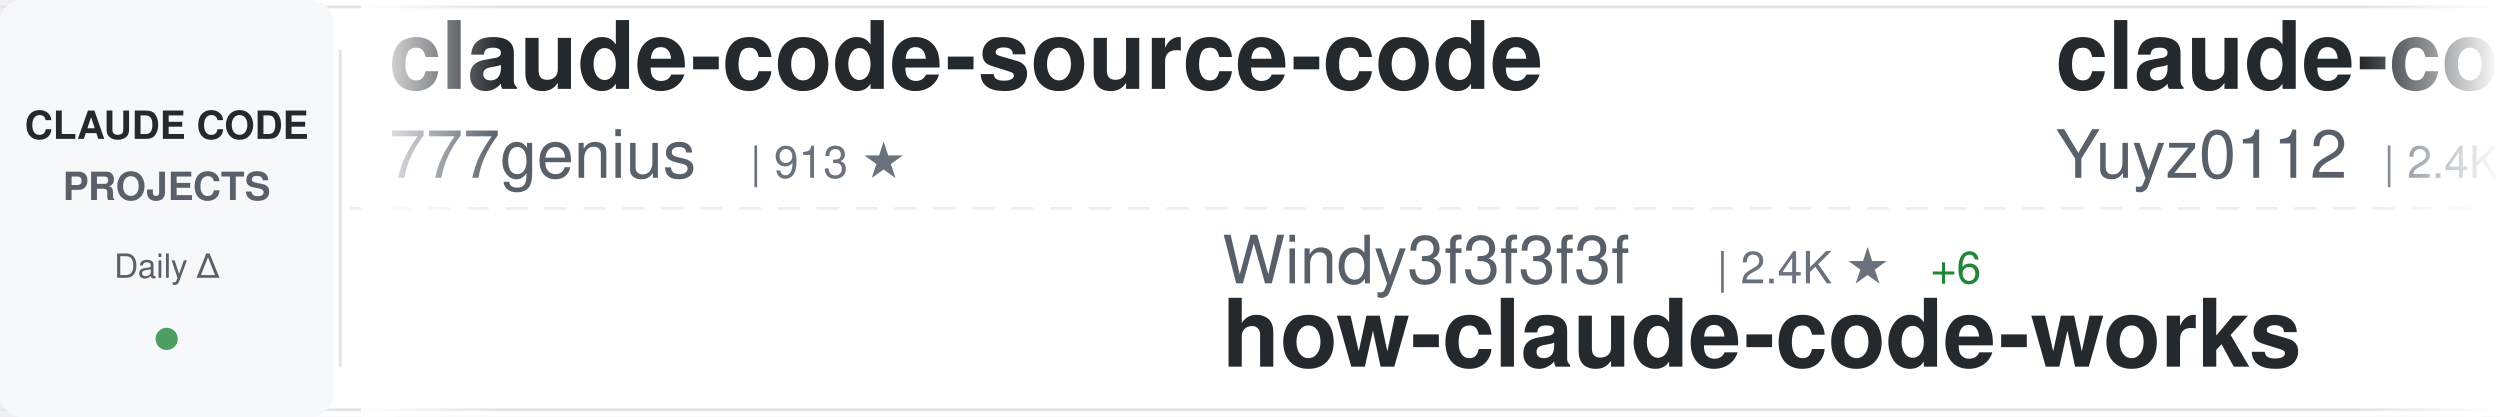
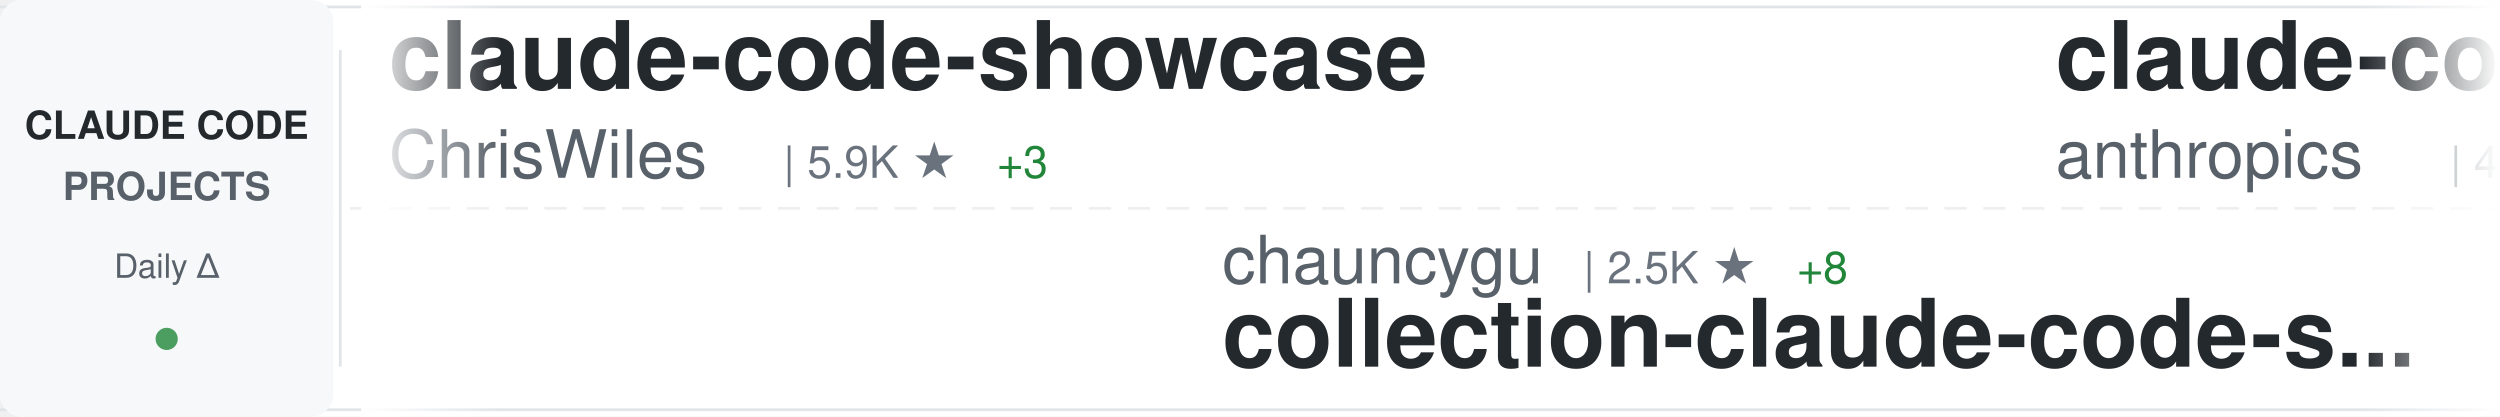
<svg xmlns="http://www.w3.org/2000/svg" width="900" height="150">
  <defs>
    <linearGradient id="awesomeLeftFade" x1="0%" y1="0%" x2="100%" y2="0%">
      <stop offset="0%" style="stop-color:#ffffff;stop-opacity:1" />
      <stop offset="100%" style="stop-color:#ffffff;stop-opacity:0" />
    </linearGradient>
    <linearGradient id="awesomeRightFade" x1="0%" y1="0%" x2="100%" y2="0%">
      <stop offset="0%" style="stop-color:#ffffff;stop-opacity:0" />
      <stop offset="100%" style="stop-color:#ffffff;stop-opacity:1" />
    </linearGradient>
  </defs>
  <rect width="900" height="150" fill="#ffffff" rx="8" />
  <rect x="0" y="2" width="900" height="1" fill="#e1e4e8" />
  <rect x="0" y="147" width="900" height="1" fill="#e1e4e8" />
  <line x1="0" y1="75" x2="900" y2="75" stroke="#e1e4e8" stroke-width="1" stroke-dasharray="8 6" opacity="0.6" />
  <rect x="0" y="0" width="120" height="150" fill="#f6f8fa" rx="8" />
  <text x="60" y="50" font-family="-apple-system, BlinkMacSystemFont, 'Segoe UI', Helvetica, Arial, sans-serif" font-size="14" font-weight="600" fill="#24292e" text-anchor="middle">CLAUDE CODE</text>
  <text x="60" y="72" font-family="-apple-system, BlinkMacSystemFont, 'Segoe UI', Helvetica, Arial, sans-serif" font-size="14" font-weight="600" fill="#586069" text-anchor="middle">PROJECTS</text>
  <text x="60" y="100" font-family="-apple-system, BlinkMacSystemFont, 'Segoe UI', Helvetica, Arial, sans-serif" font-size="12" font-weight="500" fill="#586069" text-anchor="middle">Daily Δ</text>
  <circle cx="60" cy="122" r="4" fill="#22863a" opacity="0.8" />
  <rect x="122" y="18" width="1" height="114" fill="#e1e4e8" />
  <clipPath id="awesomeTickerClip">
    <rect x="130" y="0" width="770" height="150" />
  </clipPath>
  <g clip-path="url(#awesomeTickerClip)">
    <g id="awesomeTickerItems">
      <animateTransform attributeName="transform" attributeType="XML" type="translate" from="0 0" to="-3000 0" dur="54s" repeatCount="indefinite" />
      <g transform="translate(0, 0)">
-         <text x="140" y="32" font-family="-apple-system, BlinkMacSystemFont, 'Segoe UI', Helvetica, Arial, sans-serif" font-size="34" font-weight="600" fill="#24292e">claude-code-source-code</text>
-         <text x="140" y="64" font-family="-apple-system, BlinkMacSystemFont, 'Segoe UI', Helvetica, Arial, sans-serif" font-size="24" font-weight="400" fill="#586069">777genius</text>
-         <text x="270" y="64" font-family="-apple-system, BlinkMacSystemFont, 'Segoe UI', Helvetica, Arial, sans-serif" font-size="16" font-weight="500" fill="#6a737d">| 913 ★</text>
+         <text x="140" y="32" font-family="-apple-system, BlinkMacSystemFont, 'Segoe UI', Helvetica, Arial, sans-serif" font-size="34" font-weight="600" fill="#24292e">claude-code-showcase</text>
+         <text x="140" y="64" font-family="-apple-system, BlinkMacSystemFont, 'Segoe UI', Helvetica, Arial, sans-serif" font-size="24" font-weight="400" fill="#586069">ChrisWiles</text>
+         <text x="282" y="64" font-family="-apple-system, BlinkMacSystemFont, 'Segoe UI', Helvetica, Arial, sans-serif" font-size="16" font-weight="500" fill="#6a737d">| 5.9K ★</text>
+         <text x="359" y="64" font-family="-apple-system, BlinkMacSystemFont, 'Segoe UI', Helvetica, Arial, sans-serif" font-size="16" font-weight="500" fill="#22863a"> +3</text>
      </g>
      <g transform="translate(300, 0)">
-         <text x="140" y="102" font-family="-apple-system, BlinkMacSystemFont, 'Segoe UI', Helvetica, Arial, sans-serif" font-size="24" font-weight="400" fill="#586069">Windy3f3f3f3f</text>
-         <text x="318" y="102" font-family="-apple-system, BlinkMacSystemFont, 'Segoe UI', Helvetica, Arial, sans-serif" font-size="16" font-weight="500" fill="#6a737d">| 2.4K ★</text>
-         <text x="395" y="102" font-family="-apple-system, BlinkMacSystemFont, 'Segoe UI', Helvetica, Arial, sans-serif" font-size="16" font-weight="500" fill="#22863a"> +6</text>
-         <text x="140" y="132" font-family="-apple-system, BlinkMacSystemFont, 'Segoe UI', Helvetica, Arial, sans-serif" font-size="34" font-weight="600" fill="#24292e">how-claude-code-works</text>
+         <text x="140" y="102" font-family="-apple-system, BlinkMacSystemFont, 'Segoe UI', Helvetica, Arial, sans-serif" font-size="24" font-weight="400" fill="#586069">chauncygu</text>
+         <text x="270" y="102" font-family="-apple-system, BlinkMacSystemFont, 'Segoe UI', Helvetica, Arial, sans-serif" font-size="16" font-weight="500" fill="#6a737d">| 2.5K ★</text>
+         <text x="347" y="102" font-family="-apple-system, BlinkMacSystemFont, 'Segoe UI', Helvetica, Arial, sans-serif" font-size="16" font-weight="500" fill="#22863a"> +8</text>
+         <text x="140" y="132" font-family="-apple-system, BlinkMacSystemFont, 'Segoe UI', Helvetica, Arial, sans-serif" font-size="34" font-weight="600" fill="#24292e">collection-claude-code-s...</text>
      </g>
      <g transform="translate(600, 0)">
+         <text x="140" y="32" font-family="-apple-system, BlinkMacSystemFont, 'Segoe UI', Helvetica, Arial, sans-serif" font-size="34" font-weight="600" fill="#24292e">claude-code-security-rev...</text>
+         <text x="140" y="64" font-family="-apple-system, BlinkMacSystemFont, 'Segoe UI', Helvetica, Arial, sans-serif" font-size="24" font-weight="400" fill="#586069">anthropics</text>
+         <text x="282" y="64" font-family="-apple-system, BlinkMacSystemFont, 'Segoe UI', Helvetica, Arial, sans-serif" font-size="16" font-weight="500" fill="#6a737d">| 4.6K ★</text>
+         <text x="359" y="64" font-family="-apple-system, BlinkMacSystemFont, 'Segoe UI', Helvetica, Arial, sans-serif" font-size="16" font-weight="500" fill="#22863a"> +11</text>
+       </g>
+       <g transform="translate(900, 0)">
+         <text x="140" y="102" font-family="-apple-system, BlinkMacSystemFont, 'Segoe UI', Helvetica, Arial, sans-serif" font-size="24" font-weight="400" fill="#586069">anthropics</text>
+         <text x="282" y="102" font-family="-apple-system, BlinkMacSystemFont, 'Segoe UI', Helvetica, Arial, sans-serif" font-size="16" font-weight="500" fill="#6a737d">| 19.7K ★</text>
+         <text x="368" y="102" font-family="-apple-system, BlinkMacSystemFont, 'Segoe UI', Helvetica, Arial, sans-serif" font-size="16" font-weight="500" fill="#22863a"> +121</text>
+         <text x="140" y="132" font-family="-apple-system, BlinkMacSystemFont, 'Segoe UI', Helvetica, Arial, sans-serif" font-size="34" font-weight="600" fill="#24292e">claude-plugins-official</text>
+       </g>
+       <g transform="translate(1200, 0)">
        <text x="140" y="32" font-family="-apple-system, BlinkMacSystemFont, 'Segoe UI', Helvetica, Arial, sans-serif" font-size="34" font-weight="600" fill="#24292e">claude-code-reverse</text>
        <text x="140" y="64" font-family="-apple-system, BlinkMacSystemFont, 'Segoe UI', Helvetica, Arial, sans-serif" font-size="24" font-weight="400" fill="#586069">Yuyz0112</text>
        <text x="258" y="64" font-family="-apple-system, BlinkMacSystemFont, 'Segoe UI', Helvetica, Arial, sans-serif" font-size="16" font-weight="500" fill="#6a737d">| 2.4K ★</text>
      </g>
-       <g transform="translate(900, 0)">
-         <text x="140" y="102" font-family="-apple-system, BlinkMacSystemFont, 'Segoe UI', Helvetica, Arial, sans-serif" font-size="24" font-weight="400" fill="#586069">carlvellotti</text>
-         <text x="306" y="102" font-family="-apple-system, BlinkMacSystemFont, 'Segoe UI', Helvetica, Arial, sans-serif" font-size="16" font-weight="500" fill="#6a737d">| 2.0K ★</text>
-         <text x="383" y="102" font-family="-apple-system, BlinkMacSystemFont, 'Segoe UI', Helvetica, Arial, sans-serif" font-size="16" font-weight="500" fill="#22863a"> +4</text>
-         <text x="140" y="132" font-family="-apple-system, BlinkMacSystemFont, 'Segoe UI', Helvetica, Arial, sans-serif" font-size="34" font-weight="600" fill="#24292e">claude-code-pm-course</text>
-       </g>
-       <g transform="translate(1200, 0)">
-         <text x="140" y="32" font-family="-apple-system, BlinkMacSystemFont, 'Segoe UI', Helvetica, Arial, sans-serif" font-size="34" font-weight="600" fill="#24292e">claude-code-source</text>
-         <text x="140" y="64" font-family="-apple-system, BlinkMacSystemFont, 'Segoe UI', Helvetica, Arial, sans-serif" font-size="24" font-weight="400" fill="#586069">hangsman</text>
-         <text x="258" y="64" font-family="-apple-system, BlinkMacSystemFont, 'Segoe UI', Helvetica, Arial, sans-serif" font-size="16" font-weight="500" fill="#6a737d">| 780 ★</text>
-       </g>
      <g transform="translate(1500, 0)">
-         <text x="140" y="102" font-family="-apple-system, BlinkMacSystemFont, 'Segoe UI', Helvetica, Arial, sans-serif" font-size="24" font-weight="400" fill="#586069">https-deeplearning-ai</text>
-         <text x="414" y="102" font-family="-apple-system, BlinkMacSystemFont, 'Segoe UI', Helvetica, Arial, sans-serif" font-size="16" font-weight="500" fill="#6a737d">| 512 ★</text>
-         <text x="140" y="132" font-family="-apple-system, BlinkMacSystemFont, 'Segoe UI', Helvetica, Arial, sans-serif" font-size="34" font-weight="600" fill="#24292e">sc-claude-code-files</text>
+         <text x="140" y="102" font-family="-apple-system, BlinkMacSystemFont, 'Segoe UI', Helvetica, Arial, sans-serif" font-size="24" font-weight="400" fill="#586069">ding113</text>
+         <text x="246" y="102" font-family="-apple-system, BlinkMacSystemFont, 'Segoe UI', Helvetica, Arial, sans-serif" font-size="16" font-weight="500" fill="#6a737d">| 2.9K ★</text>
+         <text x="323" y="102" font-family="-apple-system, BlinkMacSystemFont, 'Segoe UI', Helvetica, Arial, sans-serif" font-size="16" font-weight="500" fill="#22863a"> +15</text>
+         <text x="140" y="132" font-family="-apple-system, BlinkMacSystemFont, 'Segoe UI', Helvetica, Arial, sans-serif" font-size="34" font-weight="600" fill="#24292e">claude-code-hub</text>
      </g>
      <g transform="translate(1800, 0)">
-         <text x="140" y="32" font-family="-apple-system, BlinkMacSystemFont, 'Segoe UI', Helvetica, Arial, sans-serif" font-size="34" font-weight="600" fill="#24292e">andrej-karpathy-skills</text>
-         <text x="140" y="64" font-family="-apple-system, BlinkMacSystemFont, 'Segoe UI', Helvetica, Arial, sans-serif" font-size="24" font-weight="400" fill="#586069">multica-ai</text>
-         <text x="282" y="64" font-family="-apple-system, BlinkMacSystemFont, 'Segoe UI', Helvetica, Arial, sans-serif" font-size="16" font-weight="500" fill="#6a737d">| 135.8K ★</text>
-         <text x="377" y="64" font-family="-apple-system, BlinkMacSystemFont, 'Segoe UI', Helvetica, Arial, sans-serif" font-size="16" font-weight="500" fill="#22863a"> +2.0K</text>
+         <text x="140" y="32" font-family="-apple-system, BlinkMacSystemFont, 'Segoe UI', Helvetica, Arial, sans-serif" font-size="34" font-weight="600" fill="#24292e">ECC</text>
+         <text x="140" y="64" font-family="-apple-system, BlinkMacSystemFont, 'Segoe UI', Helvetica, Arial, sans-serif" font-size="24" font-weight="400" fill="#586069">affaan-m</text>
+         <text x="258" y="64" font-family="-apple-system, BlinkMacSystemFont, 'Segoe UI', Helvetica, Arial, sans-serif" font-size="16" font-weight="500" fill="#6a737d">| 186.7K ★</text>
+         <text x="353" y="64" font-family="-apple-system, BlinkMacSystemFont, 'Segoe UI', Helvetica, Arial, sans-serif" font-size="16" font-weight="500" fill="#22863a"> +919</text>
      </g>
      <g transform="translate(2100, 0)">
-         <text x="140" y="102" font-family="-apple-system, BlinkMacSystemFont, 'Segoe UI', Helvetica, Arial, sans-serif" font-size="24" font-weight="400" fill="#586069">diet103</text>
-         <text x="246" y="102" font-family="-apple-system, BlinkMacSystemFont, 'Segoe UI', Helvetica, Arial, sans-serif" font-size="16" font-weight="500" fill="#6a737d">| 9.6K ★</text>
-         <text x="323" y="102" font-family="-apple-system, BlinkMacSystemFont, 'Segoe UI', Helvetica, Arial, sans-serif" font-size="16" font-weight="500" fill="#22863a"> +5</text>
-         <text x="140" y="132" font-family="-apple-system, BlinkMacSystemFont, 'Segoe UI', Helvetica, Arial, sans-serif" font-size="34" font-weight="600" fill="#24292e">claude-code-infrastructu...</text>
+         <text x="140" y="102" font-family="-apple-system, BlinkMacSystemFont, 'Segoe UI', Helvetica, Arial, sans-serif" font-size="24" font-weight="400" fill="#586069">kodu-ai</text>
+         <text x="246" y="102" font-family="-apple-system, BlinkMacSystemFont, 'Segoe UI', Helvetica, Arial, sans-serif" font-size="16" font-weight="500" fill="#6a737d">| 5.3K ★</text>
+         <text x="140" y="132" font-family="-apple-system, BlinkMacSystemFont, 'Segoe UI', Helvetica, Arial, sans-serif" font-size="34" font-weight="600" fill="#24292e">claude-coder</text>
      </g>
      <g transform="translate(2400, 0)">
-         <text x="140" y="32" font-family="-apple-system, BlinkMacSystemFont, 'Segoe UI', Helvetica, Arial, sans-serif" font-size="34" font-weight="600" fill="#24292e">skills</text>
-         <text x="140" y="64" font-family="-apple-system, BlinkMacSystemFont, 'Segoe UI', Helvetica, Arial, sans-serif" font-size="24" font-weight="400" fill="#586069">anthropics</text>
-         <text x="282" y="64" font-family="-apple-system, BlinkMacSystemFont, 'Segoe UI', Helvetica, Arial, sans-serif" font-size="16" font-weight="500" fill="#6a737d">| 137.0K ★</text>
-         <text x="377" y="64" font-family="-apple-system, BlinkMacSystemFont, 'Segoe UI', Helvetica, Arial, sans-serif" font-size="16" font-weight="500" fill="#22863a"> +716</text>
+         <text x="140" y="32" font-family="-apple-system, BlinkMacSystemFont, 'Segoe UI', Helvetica, Arial, sans-serif" font-size="34" font-weight="600" fill="#24292e">claude-code-telegram</text>
+         <text x="140" y="64" font-family="-apple-system, BlinkMacSystemFont, 'Segoe UI', Helvetica, Arial, sans-serif" font-size="24" font-weight="400" fill="#586069">RichardAtCT</text>
+         <text x="294" y="64" font-family="-apple-system, BlinkMacSystemFont, 'Segoe UI', Helvetica, Arial, sans-serif" font-size="16" font-weight="500" fill="#6a737d">| 2.6K ★</text>
+         <text x="371" y="64" font-family="-apple-system, BlinkMacSystemFont, 'Segoe UI', Helvetica, Arial, sans-serif" font-size="16" font-weight="500" fill="#22863a"> +3</text>
      </g>
      <g transform="translate(2700, 0)">
-         <text x="140" y="102" font-family="-apple-system, BlinkMacSystemFont, 'Segoe UI', Helvetica, Arial, sans-serif" font-size="24" font-weight="400" fill="#586069">1rgs</text>
-         <text x="210" y="102" font-family="-apple-system, BlinkMacSystemFont, 'Segoe UI', Helvetica, Arial, sans-serif" font-size="16" font-weight="500" fill="#6a737d">| 3.6K ★</text>
-         <text x="287" y="102" font-family="-apple-system, BlinkMacSystemFont, 'Segoe UI', Helvetica, Arial, sans-serif" font-size="16" font-weight="500" fill="#22863a"> +4</text>
-         <text x="140" y="132" font-family="-apple-system, BlinkMacSystemFont, 'Segoe UI', Helvetica, Arial, sans-serif" font-size="34" font-weight="600" fill="#24292e">claude-code-proxy</text>
+         <text x="140" y="102" font-family="-apple-system, BlinkMacSystemFont, 'Segoe UI', Helvetica, Arial, sans-serif" font-size="24" font-weight="400" fill="#586069">lst97</text>
+         <text x="222" y="102" font-family="-apple-system, BlinkMacSystemFont, 'Segoe UI', Helvetica, Arial, sans-serif" font-size="16" font-weight="500" fill="#6a737d">| 1.6K ★</text>
+         <text x="299" y="102" font-family="-apple-system, BlinkMacSystemFont, 'Segoe UI', Helvetica, Arial, sans-serif" font-size="16" font-weight="500" fill="#22863a"> +2</text>
+         <text x="140" y="132" font-family="-apple-system, BlinkMacSystemFont, 'Segoe UI', Helvetica, Arial, sans-serif" font-size="34" font-weight="600" fill="#24292e">claude-code-sub-agents</text>
      </g>
      <g transform="translate(3000, 0)">
-         <text x="140" y="32" font-family="-apple-system, BlinkMacSystemFont, 'Segoe UI', Helvetica, Arial, sans-serif" font-size="34" font-weight="600" fill="#24292e">claude-code-source-code</text>
-         <text x="140" y="64" font-family="-apple-system, BlinkMacSystemFont, 'Segoe UI', Helvetica, Arial, sans-serif" font-size="24" font-weight="400" fill="#586069">777genius</text>
-         <text x="270" y="64" font-family="-apple-system, BlinkMacSystemFont, 'Segoe UI', Helvetica, Arial, sans-serif" font-size="16" font-weight="500" fill="#6a737d">| 913 ★</text>
+         <text x="140" y="32" font-family="-apple-system, BlinkMacSystemFont, 'Segoe UI', Helvetica, Arial, sans-serif" font-size="34" font-weight="600" fill="#24292e">claude-code-showcase</text>
+         <text x="140" y="64" font-family="-apple-system, BlinkMacSystemFont, 'Segoe UI', Helvetica, Arial, sans-serif" font-size="24" font-weight="400" fill="#586069">ChrisWiles</text>
+         <text x="282" y="64" font-family="-apple-system, BlinkMacSystemFont, 'Segoe UI', Helvetica, Arial, sans-serif" font-size="16" font-weight="500" fill="#6a737d">| 5.9K ★</text>
+         <text x="359" y="64" font-family="-apple-system, BlinkMacSystemFont, 'Segoe UI', Helvetica, Arial, sans-serif" font-size="16" font-weight="500" fill="#22863a"> +3</text>
      </g>
      <g transform="translate(3300, 0)">
-         <text x="140" y="102" font-family="-apple-system, BlinkMacSystemFont, 'Segoe UI', Helvetica, Arial, sans-serif" font-size="24" font-weight="400" fill="#586069">Windy3f3f3f3f</text>
-         <text x="318" y="102" font-family="-apple-system, BlinkMacSystemFont, 'Segoe UI', Helvetica, Arial, sans-serif" font-size="16" font-weight="500" fill="#6a737d">| 2.4K ★</text>
-         <text x="395" y="102" font-family="-apple-system, BlinkMacSystemFont, 'Segoe UI', Helvetica, Arial, sans-serif" font-size="16" font-weight="500" fill="#22863a"> +6</text>
-         <text x="140" y="132" font-family="-apple-system, BlinkMacSystemFont, 'Segoe UI', Helvetica, Arial, sans-serif" font-size="34" font-weight="600" fill="#24292e">how-claude-code-works</text>
+         <text x="140" y="102" font-family="-apple-system, BlinkMacSystemFont, 'Segoe UI', Helvetica, Arial, sans-serif" font-size="24" font-weight="400" fill="#586069">chauncygu</text>
+         <text x="270" y="102" font-family="-apple-system, BlinkMacSystemFont, 'Segoe UI', Helvetica, Arial, sans-serif" font-size="16" font-weight="500" fill="#6a737d">| 2.5K ★</text>
+         <text x="347" y="102" font-family="-apple-system, BlinkMacSystemFont, 'Segoe UI', Helvetica, Arial, sans-serif" font-size="16" font-weight="500" fill="#22863a"> +8</text>
+         <text x="140" y="132" font-family="-apple-system, BlinkMacSystemFont, 'Segoe UI', Helvetica, Arial, sans-serif" font-size="34" font-weight="600" fill="#24292e">collection-claude-code-s...</text>
      </g>
      <g transform="translate(3600, 0)">
-         <text x="140" y="32" font-family="-apple-system, BlinkMacSystemFont, 'Segoe UI', Helvetica, Arial, sans-serif" font-size="34" font-weight="600" fill="#24292e">claude-code-reverse</text>
-         <text x="140" y="64" font-family="-apple-system, BlinkMacSystemFont, 'Segoe UI', Helvetica, Arial, sans-serif" font-size="24" font-weight="400" fill="#586069">Yuyz0112</text>
-         <text x="258" y="64" font-family="-apple-system, BlinkMacSystemFont, 'Segoe UI', Helvetica, Arial, sans-serif" font-size="16" font-weight="500" fill="#6a737d">| 2.4K ★</text>
+         <text x="140" y="32" font-family="-apple-system, BlinkMacSystemFont, 'Segoe UI', Helvetica, Arial, sans-serif" font-size="34" font-weight="600" fill="#24292e">claude-code-security-rev...</text>
+         <text x="140" y="64" font-family="-apple-system, BlinkMacSystemFont, 'Segoe UI', Helvetica, Arial, sans-serif" font-size="24" font-weight="400" fill="#586069">anthropics</text>
+         <text x="282" y="64" font-family="-apple-system, BlinkMacSystemFont, 'Segoe UI', Helvetica, Arial, sans-serif" font-size="16" font-weight="500" fill="#6a737d">| 4.6K ★</text>
+         <text x="359" y="64" font-family="-apple-system, BlinkMacSystemFont, 'Segoe UI', Helvetica, Arial, sans-serif" font-size="16" font-weight="500" fill="#22863a"> +11</text>
      </g>
      <g transform="translate(3900, 0)">
-         <text x="140" y="102" font-family="-apple-system, BlinkMacSystemFont, 'Segoe UI', Helvetica, Arial, sans-serif" font-size="24" font-weight="400" fill="#586069">carlvellotti</text>
-         <text x="306" y="102" font-family="-apple-system, BlinkMacSystemFont, 'Segoe UI', Helvetica, Arial, sans-serif" font-size="16" font-weight="500" fill="#6a737d">| 2.0K ★</text>
-         <text x="383" y="102" font-family="-apple-system, BlinkMacSystemFont, 'Segoe UI', Helvetica, Arial, sans-serif" font-size="16" font-weight="500" fill="#22863a"> +4</text>
-         <text x="140" y="132" font-family="-apple-system, BlinkMacSystemFont, 'Segoe UI', Helvetica, Arial, sans-serif" font-size="34" font-weight="600" fill="#24292e">claude-code-pm-course</text>
+         <text x="140" y="102" font-family="-apple-system, BlinkMacSystemFont, 'Segoe UI', Helvetica, Arial, sans-serif" font-size="24" font-weight="400" fill="#586069">anthropics</text>
+         <text x="282" y="102" font-family="-apple-system, BlinkMacSystemFont, 'Segoe UI', Helvetica, Arial, sans-serif" font-size="16" font-weight="500" fill="#6a737d">| 19.7K ★</text>
+         <text x="368" y="102" font-family="-apple-system, BlinkMacSystemFont, 'Segoe UI', Helvetica, Arial, sans-serif" font-size="16" font-weight="500" fill="#22863a"> +121</text>
+         <text x="140" y="132" font-family="-apple-system, BlinkMacSystemFont, 'Segoe UI', Helvetica, Arial, sans-serif" font-size="34" font-weight="600" fill="#24292e">claude-plugins-official</text>
      </g>
    </g>
  </g>
  <rect x="130" y="0" width="50" height="150" fill="url(#awesomeLeftFade)" />
  <rect x="850" y="0" width="50" height="150" fill="url(#awesomeRightFade)" />
</svg>
